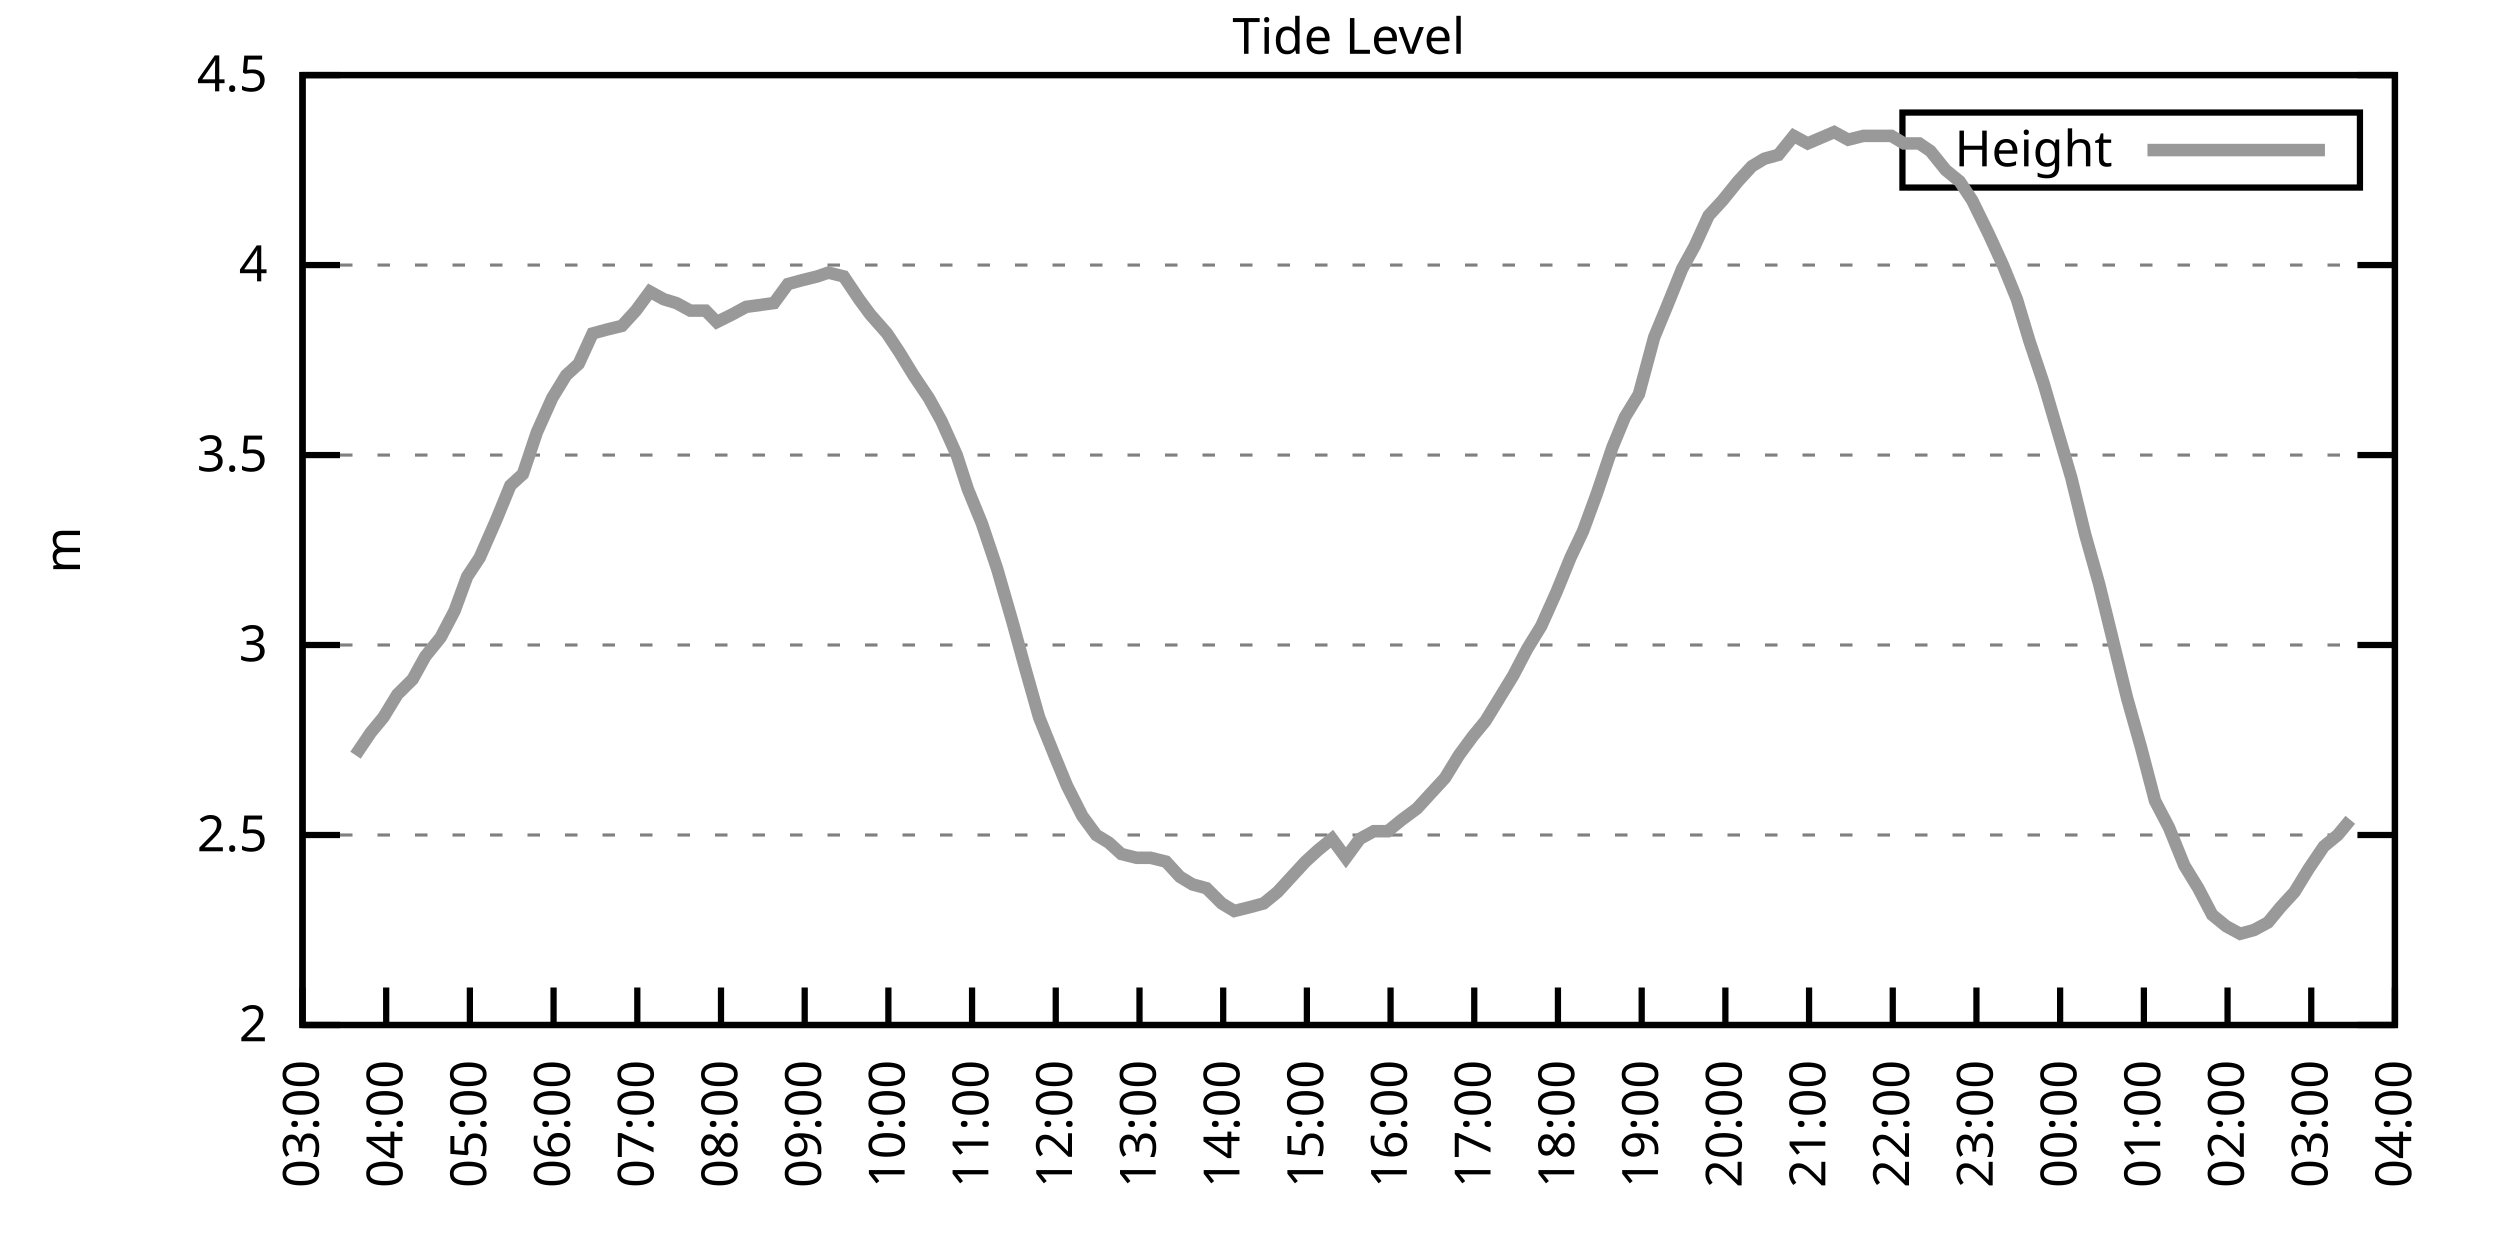
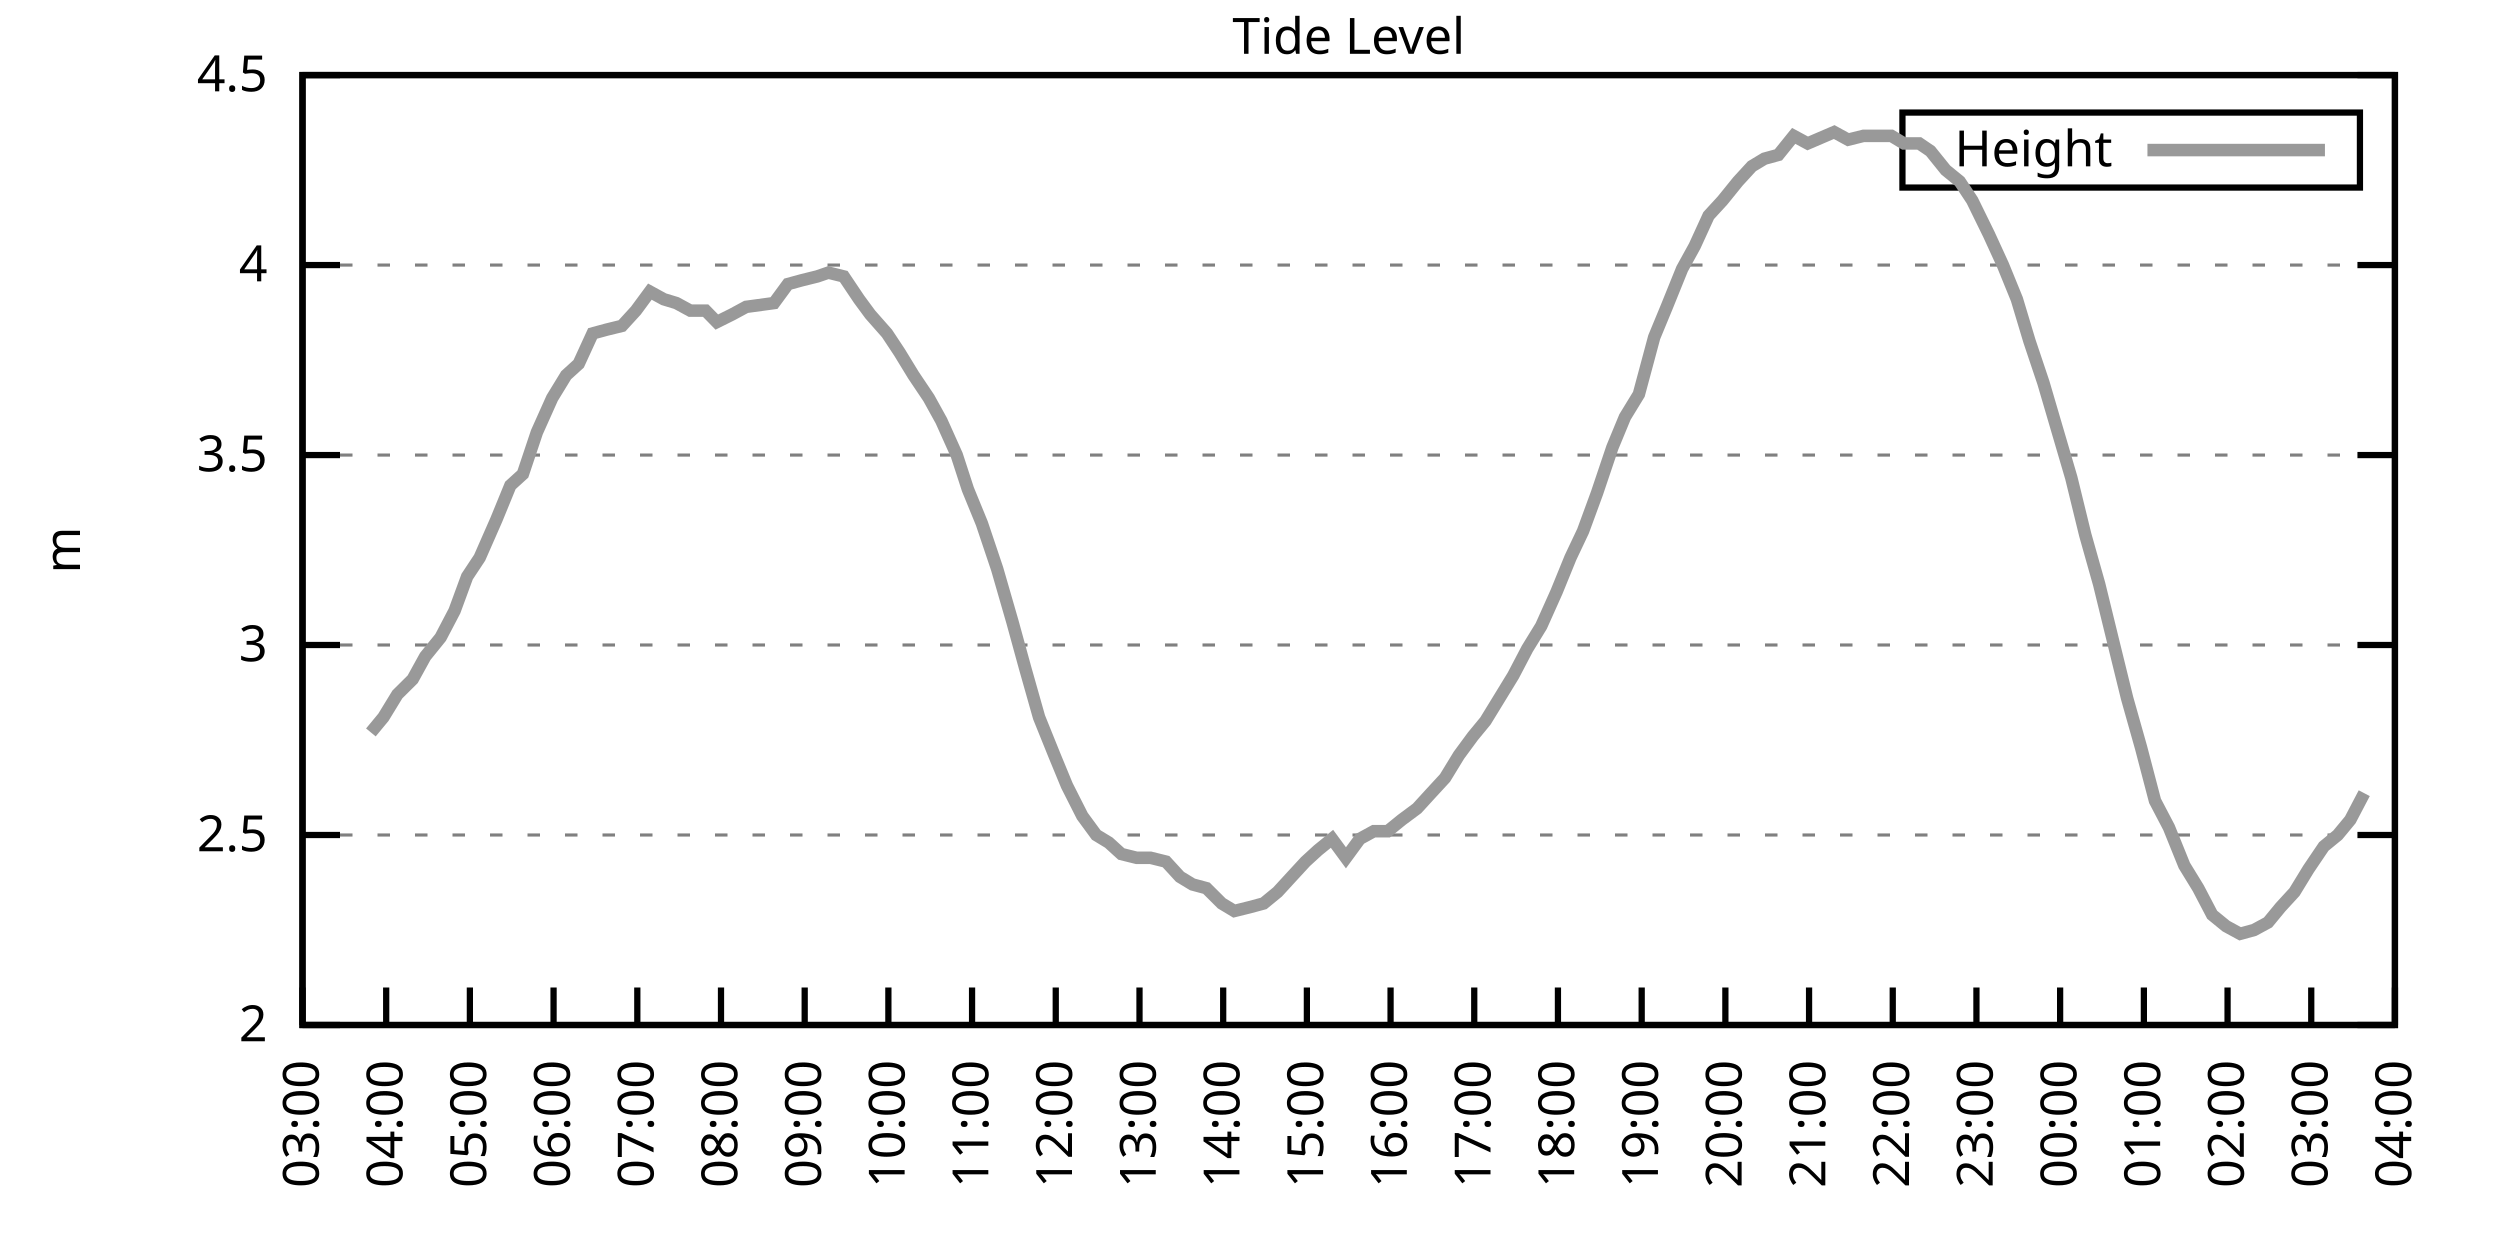
<svg xmlns="http://www.w3.org/2000/svg" xmlns:xlink="http://www.w3.org/1999/xlink" width="400" height="200" viewBox="0 0 400 200">
  <g id="gnuplot_canvas">
    <rect x="0" y="0" width="400" height="200" fill="none" />
    <defs>
      <circle id="gpDot" r="0.5" stroke-width="0.5" stroke="currentColor" />
      <path id="gpPt0" stroke-width="0.333" stroke="currentColor" d="M-1,0 h2 M0,-1 v2" />
      <path id="gpPt1" stroke-width="0.333" stroke="currentColor" d="M-1,-1 L1,1 M1,-1 L-1,1" />
      <path id="gpPt2" stroke-width="0.333" stroke="currentColor" d="M-1,0 L1,0 M0,-1 L0,1 M-1,-1 L1,1 M-1,1 L1,-1" />
      <rect id="gpPt3" stroke-width="0.333" stroke="currentColor" x="-1" y="-1" width="2" height="2" />
      <rect id="gpPt4" stroke-width="0.333" stroke="currentColor" fill="currentColor" x="-1" y="-1" width="2" height="2" />
      <circle id="gpPt5" stroke-width="0.333" stroke="currentColor" cx="0" cy="0" r="1" />
      <use xlink:href="#gpPt5" id="gpPt6" fill="currentColor" stroke="none" />
      <path id="gpPt7" stroke-width="0.333" stroke="currentColor" d="M0,-1.33 L-1.33,0.67 L1.33,0.67 z" />
      <use xlink:href="#gpPt7" id="gpPt8" fill="currentColor" stroke="none" />
      <use xlink:href="#gpPt7" id="gpPt9" stroke="currentColor" transform="rotate(180)" />
      <use xlink:href="#gpPt9" id="gpPt10" fill="currentColor" stroke="none" />
      <use xlink:href="#gpPt3" id="gpPt11" stroke="currentColor" transform="rotate(45)" />
      <use xlink:href="#gpPt11" id="gpPt12" fill="currentColor" stroke="none" />
      <path id="gpPt13" stroke-width="0.333" stroke="currentColor" d="M0,1.330 L1.265,0.411 L0.782,-1.067 L-0.782,-1.076 L-1.265,0.411 z" />
      <use xlink:href="#gpPt13" id="gpPt14" fill="currentColor" stroke="none" />
      <filter id="textbox" filterUnits="objectBoundingBox" x="0" y="0" height="1" width="1">
        <feFlood flood-color="white" flood-opacity="1" result="bgnd" />
        <feComposite in="SourceGraphic" in2="bgnd" operator="atop" />
      </filter>
      <filter id="greybox" filterUnits="objectBoundingBox" x="0" y="0" height="1" width="1">
        <feFlood flood-color="lightgrey" flood-opacity="1" result="grey" />
        <feComposite in="SourceGraphic" in2="grey" operator="atop" />
      </filter>
    </defs>
    <g fill="none" color="white" stroke="currentColor" stroke-width="1.00" stroke-linecap="butt" stroke-linejoin="miter">
</g>
    <g fill="none" color="black" stroke="currentColor" stroke-width="1.00" stroke-linecap="butt" stroke-linejoin="miter">
      <g stroke="none" shape-rendering="crispEdges">
        <polygon fill="rgb(255, 255, 255)" points="48.40,164.00 383.18,164.00 383.18,12.02 48.40,12.02 " />
      </g>
    </g>
    <g fill="none" color="black" stroke="currentColor" stroke-width="1.00" stroke-linecap="butt" stroke-linejoin="miter">
</g>
    <g fill="none" color="black" stroke="black" stroke-width="0.50" stroke-linecap="butt" stroke-linejoin="miter">
</g>
    <g fill="none" color="gray" stroke="currentColor" stroke-width="0.50" stroke-linecap="butt" stroke-linejoin="miter">
      <path stroke="gray" stroke-dasharray="2,4" class="gridline" d="M48.40,164.00 L383.19,164.00  " />
    </g>
    <g fill="none" color="gray" stroke="gray" stroke-width="1.00" stroke-linecap="butt" stroke-linejoin="miter">
</g>
    <g fill="none" color="black" stroke="currentColor" stroke-width="1.00" stroke-linecap="butt" stroke-linejoin="miter">
      <path stroke="black" d="M48.40,164.00 L54.40,164.00 M383.19,164.00 L377.19,164.00  " />
      <g transform="translate(42.80,166.60)" stroke="none" fill="black" font-family="Sans" font-size="8.00" text-anchor="end">
        <text>
          <tspan font-family="Sans"> 2</tspan>
        </text>
      </g>
    </g>
    <g fill="none" color="black" stroke="currentColor" stroke-width="1.00" stroke-linecap="butt" stroke-linejoin="miter">
</g>
    <g fill="none" color="black" stroke="black" stroke-width="0.50" stroke-linecap="butt" stroke-linejoin="miter">
</g>
    <g fill="none" color="gray" stroke="currentColor" stroke-width="0.50" stroke-linecap="butt" stroke-linejoin="miter">
      <path stroke="gray" stroke-dasharray="2,4" class="gridline" d="M48.40,133.60 L383.19,133.60  " />
    </g>
    <g fill="none" color="gray" stroke="gray" stroke-width="1.00" stroke-linecap="butt" stroke-linejoin="miter">
</g>
    <g fill="none" color="black" stroke="currentColor" stroke-width="1.00" stroke-linecap="butt" stroke-linejoin="miter">
      <path stroke="black" d="M48.40,133.60 L54.40,133.60 M383.19,133.60 L377.19,133.60  " />
      <g transform="translate(42.80,136.20)" stroke="none" fill="black" font-family="Sans" font-size="8.00" text-anchor="end">
        <text>
          <tspan font-family="Sans"> 2.5</tspan>
        </text>
      </g>
    </g>
    <g fill="none" color="black" stroke="currentColor" stroke-width="1.00" stroke-linecap="butt" stroke-linejoin="miter">
</g>
    <g fill="none" color="black" stroke="black" stroke-width="0.50" stroke-linecap="butt" stroke-linejoin="miter">
</g>
    <g fill="none" color="gray" stroke="currentColor" stroke-width="0.50" stroke-linecap="butt" stroke-linejoin="miter">
      <path stroke="gray" stroke-dasharray="2,4" class="gridline" d="M48.40,103.20 L383.19,103.20  " />
    </g>
    <g fill="none" color="gray" stroke="gray" stroke-width="1.00" stroke-linecap="butt" stroke-linejoin="miter">
</g>
    <g fill="none" color="black" stroke="currentColor" stroke-width="1.00" stroke-linecap="butt" stroke-linejoin="miter">
      <path stroke="black" d="M48.40,103.20 L54.40,103.20 M383.19,103.20 L377.19,103.20  " />
      <g transform="translate(42.80,105.80)" stroke="none" fill="black" font-family="Sans" font-size="8.00" text-anchor="end">
        <text>
          <tspan font-family="Sans"> 3</tspan>
        </text>
      </g>
    </g>
    <g fill="none" color="black" stroke="currentColor" stroke-width="1.00" stroke-linecap="butt" stroke-linejoin="miter">
</g>
    <g fill="none" color="black" stroke="black" stroke-width="0.50" stroke-linecap="butt" stroke-linejoin="miter">
</g>
    <g fill="none" color="gray" stroke="currentColor" stroke-width="0.50" stroke-linecap="butt" stroke-linejoin="miter">
      <path stroke="gray" stroke-dasharray="2,4" class="gridline" d="M48.40,72.81 L383.19,72.81  " />
    </g>
    <g fill="none" color="gray" stroke="gray" stroke-width="1.00" stroke-linecap="butt" stroke-linejoin="miter">
</g>
    <g fill="none" color="black" stroke="currentColor" stroke-width="1.00" stroke-linecap="butt" stroke-linejoin="miter">
      <path stroke="black" d="M48.40,72.81 L54.40,72.81 M383.19,72.81 L377.19,72.81  " />
      <g transform="translate(42.80,75.41)" stroke="none" fill="black" font-family="Sans" font-size="8.00" text-anchor="end">
        <text>
          <tspan font-family="Sans"> 3.5</tspan>
        </text>
      </g>
    </g>
    <g fill="none" color="black" stroke="currentColor" stroke-width="1.00" stroke-linecap="butt" stroke-linejoin="miter">
</g>
    <g fill="none" color="black" stroke="black" stroke-width="0.50" stroke-linecap="butt" stroke-linejoin="miter">
</g>
    <g fill="none" color="gray" stroke="currentColor" stroke-width="0.50" stroke-linecap="butt" stroke-linejoin="miter">
      <path stroke="gray" stroke-dasharray="2,4" class="gridline" d="M48.40,42.41 L383.19,42.41  " />
    </g>
    <g fill="none" color="gray" stroke="gray" stroke-width="1.00" stroke-linecap="butt" stroke-linejoin="miter">
</g>
    <g fill="none" color="black" stroke="currentColor" stroke-width="1.00" stroke-linecap="butt" stroke-linejoin="miter">
      <path stroke="black" d="M48.40,42.41 L54.40,42.41 M383.19,42.41 L377.19,42.41  " />
      <g transform="translate(42.80,45.01)" stroke="none" fill="black" font-family="Sans" font-size="8.00" text-anchor="end">
        <text>
          <tspan font-family="Sans"> 4</tspan>
        </text>
      </g>
    </g>
    <g fill="none" color="black" stroke="currentColor" stroke-width="1.00" stroke-linecap="butt" stroke-linejoin="miter">
</g>
    <g fill="none" color="black" stroke="black" stroke-width="0.50" stroke-linecap="butt" stroke-linejoin="miter">
</g>
    <g fill="none" color="gray" stroke="currentColor" stroke-width="0.50" stroke-linecap="butt" stroke-linejoin="miter">
      <path stroke="gray" stroke-dasharray="2,4" class="gridline" d="M48.40,12.01 L383.19,12.01  " />
    </g>
    <g fill="none" color="gray" stroke="gray" stroke-width="1.00" stroke-linecap="butt" stroke-linejoin="miter">
</g>
    <g fill="none" color="black" stroke="currentColor" stroke-width="1.00" stroke-linecap="butt" stroke-linejoin="miter">
      <path stroke="black" d="M48.40,12.01 L54.40,12.01 M383.19,12.01 L377.19,12.01  " />
      <g transform="translate(42.80,14.61)" stroke="none" fill="black" font-family="Sans" font-size="8.00" text-anchor="end">
        <text>
          <tspan font-family="Sans"> 4.5</tspan>
        </text>
      </g>
    </g>
    <g fill="none" color="black" stroke="currentColor" stroke-width="1.00" stroke-linecap="butt" stroke-linejoin="miter">
      <path stroke="black" d="M48.40,164.00 L48.40,158.00  " />
      <g transform="translate(51.00,169.60) rotate(270.00)" stroke="none" fill="black" font-family="Sans" font-size="8.00" text-anchor="end">
        <text>
          <tspan font-family="Sans">03:00</tspan>
        </text>
      </g>
    </g>
    <g fill="none" color="black" stroke="currentColor" stroke-width="1.00" stroke-linecap="butt" stroke-linejoin="miter">
      <path stroke="black" d="M61.79,164.00 L61.79,158.00  " />
      <g transform="translate(64.39,169.60) rotate(270.00)" stroke="none" fill="black" font-family="Sans" font-size="8.00" text-anchor="end">
        <text>
          <tspan font-family="Sans">04:00</tspan>
        </text>
      </g>
    </g>
    <g fill="none" color="black" stroke="currentColor" stroke-width="1.00" stroke-linecap="butt" stroke-linejoin="miter">
      <path stroke="black" d="M75.18,164.00 L75.18,158.00  " />
      <g transform="translate(77.78,169.60) rotate(270.00)" stroke="none" fill="black" font-family="Sans" font-size="8.00" text-anchor="end">
        <text>
          <tspan font-family="Sans">05:00</tspan>
        </text>
      </g>
    </g>
    <g fill="none" color="black" stroke="currentColor" stroke-width="1.00" stroke-linecap="butt" stroke-linejoin="miter">
      <path stroke="black" d="M88.57,164.00 L88.57,158.00  " />
      <g transform="translate(91.17,169.60) rotate(270.00)" stroke="none" fill="black" font-family="Sans" font-size="8.00" text-anchor="end">
        <text>
          <tspan font-family="Sans">06:00</tspan>
        </text>
      </g>
    </g>
    <g fill="none" color="black" stroke="currentColor" stroke-width="1.00" stroke-linecap="butt" stroke-linejoin="miter">
      <path stroke="black" d="M101.97,164.00 L101.97,158.00  " />
      <g transform="translate(104.57,169.60) rotate(270.00)" stroke="none" fill="black" font-family="Sans" font-size="8.00" text-anchor="end">
        <text>
          <tspan font-family="Sans">07:00</tspan>
        </text>
      </g>
    </g>
    <g fill="none" color="black" stroke="currentColor" stroke-width="1.00" stroke-linecap="butt" stroke-linejoin="miter">
      <path stroke="black" d="M115.36,164.00 L115.36,158.00  " />
      <g transform="translate(117.96,169.60) rotate(270.00)" stroke="none" fill="black" font-family="Sans" font-size="8.00" text-anchor="end">
        <text>
          <tspan font-family="Sans">08:00</tspan>
        </text>
      </g>
    </g>
    <g fill="none" color="black" stroke="currentColor" stroke-width="1.00" stroke-linecap="butt" stroke-linejoin="miter">
      <path stroke="black" d="M128.75,164.00 L128.75,158.00  " />
      <g transform="translate(131.35,169.60) rotate(270.00)" stroke="none" fill="black" font-family="Sans" font-size="8.00" text-anchor="end">
        <text>
          <tspan font-family="Sans">09:00</tspan>
        </text>
      </g>
    </g>
    <g fill="none" color="black" stroke="currentColor" stroke-width="1.00" stroke-linecap="butt" stroke-linejoin="miter">
      <path stroke="black" d="M142.14,164.00 L142.14,158.00  " />
      <g transform="translate(144.74,169.60) rotate(270.00)" stroke="none" fill="black" font-family="Sans" font-size="8.00" text-anchor="end">
        <text>
          <tspan font-family="Sans">10:00</tspan>
        </text>
      </g>
    </g>
    <g fill="none" color="black" stroke="currentColor" stroke-width="1.00" stroke-linecap="butt" stroke-linejoin="miter">
      <path stroke="black" d="M155.53,164.00 L155.53,158.00  " />
      <g transform="translate(158.13,169.60) rotate(270.00)" stroke="none" fill="black" font-family="Sans" font-size="8.00" text-anchor="end">
        <text>
          <tspan font-family="Sans">11:00</tspan>
        </text>
      </g>
    </g>
    <g fill="none" color="black" stroke="currentColor" stroke-width="1.00" stroke-linecap="butt" stroke-linejoin="miter">
      <path stroke="black" d="M168.92,164.00 L168.92,158.00  " />
      <g transform="translate(171.52,169.60) rotate(270.00)" stroke="none" fill="black" font-family="Sans" font-size="8.00" text-anchor="end">
        <text>
          <tspan font-family="Sans">12:00</tspan>
        </text>
      </g>
    </g>
    <g fill="none" color="black" stroke="currentColor" stroke-width="1.00" stroke-linecap="butt" stroke-linejoin="miter">
      <path stroke="black" d="M182.32,164.00 L182.32,158.00  " />
      <g transform="translate(184.92,169.60) rotate(270.00)" stroke="none" fill="black" font-family="Sans" font-size="8.00" text-anchor="end">
        <text>
          <tspan font-family="Sans">13:00</tspan>
        </text>
      </g>
    </g>
    <g fill="none" color="black" stroke="currentColor" stroke-width="1.00" stroke-linecap="butt" stroke-linejoin="miter">
      <path stroke="black" d="M195.71,164.00 L195.71,158.00  " />
      <g transform="translate(198.31,169.60) rotate(270.00)" stroke="none" fill="black" font-family="Sans" font-size="8.00" text-anchor="end">
        <text>
          <tspan font-family="Sans">14:00</tspan>
        </text>
      </g>
    </g>
    <g fill="none" color="black" stroke="currentColor" stroke-width="1.00" stroke-linecap="butt" stroke-linejoin="miter">
      <path stroke="black" d="M209.10,164.00 L209.10,158.00  " />
      <g transform="translate(211.70,169.60) rotate(270.00)" stroke="none" fill="black" font-family="Sans" font-size="8.00" text-anchor="end">
        <text>
          <tspan font-family="Sans">15:00</tspan>
        </text>
      </g>
    </g>
    <g fill="none" color="black" stroke="currentColor" stroke-width="1.00" stroke-linecap="butt" stroke-linejoin="miter">
      <path stroke="black" d="M222.49,164.00 L222.49,158.00  " />
      <g transform="translate(225.09,169.60) rotate(270.00)" stroke="none" fill="black" font-family="Sans" font-size="8.00" text-anchor="end">
        <text>
          <tspan font-family="Sans">16:00</tspan>
        </text>
      </g>
    </g>
    <g fill="none" color="black" stroke="currentColor" stroke-width="1.00" stroke-linecap="butt" stroke-linejoin="miter">
      <path stroke="black" d="M235.88,164.00 L235.88,158.00  " />
      <g transform="translate(238.48,169.60) rotate(270.00)" stroke="none" fill="black" font-family="Sans" font-size="8.00" text-anchor="end">
        <text>
          <tspan font-family="Sans">17:00</tspan>
        </text>
      </g>
    </g>
    <g fill="none" color="black" stroke="currentColor" stroke-width="1.00" stroke-linecap="butt" stroke-linejoin="miter">
      <path stroke="black" d="M249.27,164.00 L249.27,158.00  " />
      <g transform="translate(251.87,169.60) rotate(270.00)" stroke="none" fill="black" font-family="Sans" font-size="8.00" text-anchor="end">
        <text>
          <tspan font-family="Sans">18:00</tspan>
        </text>
      </g>
    </g>
    <g fill="none" color="black" stroke="currentColor" stroke-width="1.00" stroke-linecap="butt" stroke-linejoin="miter">
      <path stroke="black" d="M262.67,164.00 L262.67,158.00  " />
      <g transform="translate(265.27,169.60) rotate(270.00)" stroke="none" fill="black" font-family="Sans" font-size="8.00" text-anchor="end">
        <text>
          <tspan font-family="Sans">19:00</tspan>
        </text>
      </g>
    </g>
    <g fill="none" color="black" stroke="currentColor" stroke-width="1.00" stroke-linecap="butt" stroke-linejoin="miter">
      <path stroke="black" d="M276.06,164.00 L276.06,158.00  " />
      <g transform="translate(278.66,169.60) rotate(270.00)" stroke="none" fill="black" font-family="Sans" font-size="8.00" text-anchor="end">
        <text>
          <tspan font-family="Sans">20:00</tspan>
        </text>
      </g>
    </g>
    <g fill="none" color="black" stroke="currentColor" stroke-width="1.00" stroke-linecap="butt" stroke-linejoin="miter">
      <path stroke="black" d="M289.45,164.00 L289.45,158.00  " />
      <g transform="translate(292.05,169.60) rotate(270.00)" stroke="none" fill="black" font-family="Sans" font-size="8.00" text-anchor="end">
        <text>
          <tspan font-family="Sans">21:00</tspan>
        </text>
      </g>
    </g>
    <g fill="none" color="black" stroke="currentColor" stroke-width="1.00" stroke-linecap="butt" stroke-linejoin="miter">
      <path stroke="black" d="M302.84,164.00 L302.84,158.00  " />
      <g transform="translate(305.44,169.60) rotate(270.00)" stroke="none" fill="black" font-family="Sans" font-size="8.00" text-anchor="end">
        <text>
          <tspan font-family="Sans">22:00</tspan>
        </text>
      </g>
    </g>
    <g fill="none" color="black" stroke="currentColor" stroke-width="1.00" stroke-linecap="butt" stroke-linejoin="miter">
      <path stroke="black" d="M316.23,164.00 L316.23,158.00  " />
      <g transform="translate(318.83,169.60) rotate(270.00)" stroke="none" fill="black" font-family="Sans" font-size="8.00" text-anchor="end">
        <text>
          <tspan font-family="Sans">23:00</tspan>
        </text>
      </g>
    </g>
    <g fill="none" color="black" stroke="currentColor" stroke-width="1.00" stroke-linecap="butt" stroke-linejoin="miter">
      <path stroke="black" d="M329.62,164.00 L329.62,158.00  " />
      <g transform="translate(332.22,169.60) rotate(270.00)" stroke="none" fill="black" font-family="Sans" font-size="8.00" text-anchor="end">
        <text>
          <tspan font-family="Sans">00:00</tspan>
        </text>
      </g>
    </g>
    <g fill="none" color="black" stroke="currentColor" stroke-width="1.00" stroke-linecap="butt" stroke-linejoin="miter">
      <path stroke="black" d="M343.02,164.00 L343.02,158.00  " />
      <g transform="translate(345.62,169.60) rotate(270.00)" stroke="none" fill="black" font-family="Sans" font-size="8.00" text-anchor="end">
        <text>
          <tspan font-family="Sans">01:00</tspan>
        </text>
      </g>
    </g>
    <g fill="none" color="black" stroke="currentColor" stroke-width="1.00" stroke-linecap="butt" stroke-linejoin="miter">
      <path stroke="black" d="M356.41,164.00 L356.41,158.00  " />
      <g transform="translate(359.01,169.60) rotate(270.00)" stroke="none" fill="black" font-family="Sans" font-size="8.00" text-anchor="end">
        <text>
          <tspan font-family="Sans">02:00</tspan>
        </text>
      </g>
    </g>
    <g fill="none" color="black" stroke="currentColor" stroke-width="1.00" stroke-linecap="butt" stroke-linejoin="miter">
      <path stroke="black" d="M369.80,164.00 L369.80,158.00  " />
      <g transform="translate(372.40,169.60) rotate(270.00)" stroke="none" fill="black" font-family="Sans" font-size="8.00" text-anchor="end">
        <text>
          <tspan font-family="Sans">03:00</tspan>
        </text>
      </g>
    </g>
    <g fill="none" color="black" stroke="currentColor" stroke-width="1.00" stroke-linecap="butt" stroke-linejoin="miter">
      <path stroke="black" d="M383.19,164.00 L383.19,158.00  " />
      <g transform="translate(385.79,169.60) rotate(270.00)" stroke="none" fill="black" font-family="Sans" font-size="8.00" text-anchor="end">
        <text>
          <tspan font-family="Sans">04:00</tspan>
        </text>
      </g>
    </g>
    <g fill="none" color="black" stroke="currentColor" stroke-width="1.00" stroke-linecap="butt" stroke-linejoin="miter">
</g>
    <g fill="none" color="black" stroke="currentColor" stroke-width="1.00" stroke-linecap="butt" stroke-linejoin="miter">
      <path stroke="black" d="M48.40,12.01 L48.40,164.00 L383.19,164.00 L383.19,12.01 L48.40,12.01 Z  " />
    </g>
    <g fill="none" color="black" stroke="currentColor" stroke-width="1.00" stroke-linecap="butt" stroke-linejoin="miter">
</g>
    <g fill="none" color="black" stroke="currentColor" stroke-width="1.00" stroke-linecap="butt" stroke-linejoin="miter">
      <path stroke="black" d="M304.39,30.01 L304.39,18.01 L377.59,18.01 L377.59,30.01 L304.39,30.01 Z  " />
    </g>
    <g id="Tide_level_plot_1">
      <g fill="none" color="white" stroke="black" stroke-width="2.00" stroke-linecap="butt" stroke-linejoin="miter">
</g>
      <g fill="none" color="black" stroke="currentColor" stroke-width="2.00" stroke-linecap="butt" stroke-linejoin="miter">
        <g transform="translate(337.99,26.61)" stroke="none" fill="black" font-family="Sans" font-size="8.00" text-anchor="end">
          <text>
            <tspan font-family="Sans">Height</tspan>
          </text>
        </g>
      </g>
      <g fill="none" color="black" stroke="currentColor" stroke-width="2.00" stroke-linecap="butt" stroke-linejoin="miter">
-         <path stroke="rgb(153, 153, 153)" d="M343.59,24.01 L371.99,24.01 M56.88,120.83 L59.34,117.19 L61.35,114.76 L63.58,111.11 L66.03,108.68 L68.04,105.03   L70.50,101.99 L72.73,97.73 L74.74,92.26 L76.75,89.22 L79.42,83.14 L81.66,77.67 L83.66,75.85 L85.90,69.16   L88.35,63.69 L90.58,60.04 L92.59,58.21 L94.82,53.35 L97.06,52.74 L99.51,52.14 L101.74,49.70 L103.98,46.66   L106.21,47.88 L108.22,48.49 L110.45,49.70 L112.90,49.70 L114.69,51.53 L117.14,50.31 L119.38,49.10 L123.84,48.49   L126.07,45.45 L128.30,44.84 L130.76,44.23 L132.54,43.62 L135.00,44.23 L137.45,47.88 L139.24,50.31 L141.92,53.35   L143.93,56.39 L146.16,60.04 L148.61,63.69 L150.62,67.33 L153.08,72.81 L154.86,78.28 L157.10,83.75 L159.55,91.04   L162.01,99.56 L164.01,106.85 L166.25,114.76 L168.70,120.83 L170.71,125.70 L173.17,130.56 L175.40,133.60 L177.41,134.82   L179.41,136.64 L181.87,137.25 L184.10,137.25 L186.56,137.86 L188.79,140.29 L190.80,141.51 L193.03,142.11 L195.48,144.55   L197.49,145.76 L199.95,145.15 L202.18,144.55 L204.41,142.72 L206.64,140.29 L208.88,137.86 L210.88,136.03 L213.12,134.21   L215.35,137.25 L217.58,134.21 L219.81,132.99 L222.04,132.99 L224.28,131.17 L226.73,129.35 L228.96,126.91 L231.20,124.48   L233.43,120.83 L235.66,117.80 L237.67,115.36 L239.90,111.72 L242.13,108.07 L244.36,103.81 L246.60,100.16 L249.05,94.69   L251.28,89.22 L253.29,84.97 L255.52,78.89 L257.98,71.59 L259.99,66.73 L262.22,63.08 L264.67,53.96 L266.68,49.10   L269.14,43.02 L271.15,39.37 L273.38,34.50 L275.61,32.07 L278.07,29.03 L280.30,26.60 L282.31,25.39 L284.54,24.78   L286.99,21.74 L289.23,22.95 L293.47,21.13 L295.70,22.35 L298.15,21.74 L300.39,21.74 L302.62,21.74 L304.63,22.95   L307.08,22.95 L308.87,24.17 L311.32,27.21 L313.55,29.03 L315.56,32.07 L318.24,37.54 L320.47,42.41 L322.70,47.88   L324.71,54.57 L326.95,61.25 L331.41,76.45 L333.64,85.57 L335.87,93.48 L338.10,102.60 L340.34,111.72 L342.57,119.62   L344.80,128.13 L347.03,132.39 L349.49,138.47 L351.72,142.11 L353.95,146.37 L356.18,148.19 L358.42,149.41 L360.65,148.80   L362.88,147.59 L364.89,145.15 L367.12,142.72 L369.35,139.07 L371.81,135.43 L374.04,133.60 L376.05,131.17  " />
+         <path stroke="rgb(153, 153, 153)" d="M343.59,24.01 L371.99,24.01 M59.34,117.19 L61.35,114.76 L63.58,111.11 L66.03,108.68 L68.04,105.03 L70.50,101.99   L72.73,97.73 L74.74,92.26 L76.75,89.22 L79.42,83.14 L81.66,77.67 L83.66,75.85 L85.90,69.16 L88.35,63.69   L90.58,60.04 L92.59,58.21 L94.82,53.35 L97.06,52.74 L99.51,52.14 L101.74,49.70 L103.98,46.66 L106.21,47.88   L108.22,48.49 L110.45,49.70 L112.90,49.70 L114.69,51.53 L117.14,50.31 L119.38,49.10 L123.84,48.49 L126.07,45.45   L128.30,44.84 L130.76,44.23 L132.54,43.62 L135.00,44.23 L137.45,47.88 L139.24,50.31 L141.92,53.35 L143.93,56.39   L146.16,60.04 L148.61,63.69 L150.62,67.33 L153.08,72.81 L154.86,78.28 L157.10,83.75 L159.55,91.04 L162.01,99.56   L164.01,106.85 L166.25,114.76 L168.70,120.83 L170.71,125.70 L173.17,130.56 L175.40,133.60 L177.41,134.82 L179.41,136.64   L181.87,137.25 L184.10,137.25 L186.56,137.86 L188.79,140.29 L190.80,141.51 L193.03,142.11 L195.48,144.55 L197.49,145.76   L199.95,145.15 L202.18,144.55 L204.41,142.72 L206.64,140.29 L208.88,137.86 L210.88,136.03 L213.12,134.21 L215.35,137.25   L217.58,134.21 L219.81,132.99 L222.04,132.99 L224.28,131.17 L226.73,129.35 L228.96,126.91 L231.20,124.48 L233.43,120.83   L235.66,117.80 L237.67,115.36 L239.90,111.72 L242.13,108.07 L244.36,103.81 L246.60,100.16 L249.05,94.69 L251.28,89.22   L253.29,84.97 L255.52,78.89 L257.98,71.59 L259.99,66.73 L262.22,63.08 L264.67,53.96 L266.68,49.10 L269.14,43.02   L271.15,39.37 L273.38,34.50 L275.61,32.07 L278.07,29.03 L280.30,26.60 L282.31,25.39 L284.54,24.78 L286.99,21.74   L289.23,22.95 L293.47,21.13 L295.70,22.35 L298.15,21.74 L300.39,21.74 L302.62,21.74 L304.63,22.95 L307.08,22.95   L308.87,24.17 L311.32,27.21 L313.55,29.03 L315.56,32.07 L318.24,37.54 L320.47,42.41 L322.70,47.88 L324.71,54.57   L326.95,61.25 L331.41,76.45 L333.64,85.57 L335.87,93.48 L338.10,102.60 L340.34,111.72 L342.57,119.62 L344.80,128.13   L347.03,132.39 L349.49,138.47 L351.72,142.11 L353.95,146.37 L356.18,148.19 L358.42,149.41 L360.65,148.80 L362.88,147.59   L364.89,145.15 L367.12,142.72 L369.35,139.07 L371.81,135.43 L374.04,133.60 L376.05,131.17 L378.28,126.91  " />
      </g>
    </g>
    <g fill="none" color="black" stroke="currentColor" stroke-width="2.00" stroke-linecap="butt" stroke-linejoin="miter">
</g>
    <g fill="none" color="black" stroke="black" stroke-width="1.00" stroke-linecap="butt" stroke-linejoin="miter">
</g>
    <g fill="none" color="black" stroke="currentColor" stroke-width="1.00" stroke-linecap="butt" stroke-linejoin="miter">
      <path stroke="black" d="M48.40,12.01 L48.40,164.00 L383.19,164.00 L383.19,12.01 L48.40,12.01 Z  " />
      <g transform="translate(12.80,88.01) rotate(270.00)" stroke="none" fill="black" font-family="Sans" font-size="8.00" text-anchor="middle">
        <text>
          <tspan font-family="Sans">m</tspan>
        </text>
      </g>
    </g>
    <g fill="none" color="black" stroke="currentColor" stroke-width="1.00" stroke-linecap="butt" stroke-linejoin="miter">
</g>
    <g fill="none" color="black" stroke="currentColor" stroke-width="1.00" stroke-linecap="butt" stroke-linejoin="miter">
      <g transform="translate(215.79,8.61)" stroke="none" fill="black" font-family="Sans" font-size="8.00" text-anchor="middle">
        <text>
          <tspan font-family="Sans">Tide Level</tspan>
        </text>
      </g>
    </g>
    <g fill="none" color="black" stroke="currentColor" stroke-width="1.00" stroke-linecap="butt" stroke-linejoin="miter">
</g>
  </g>
</svg>
